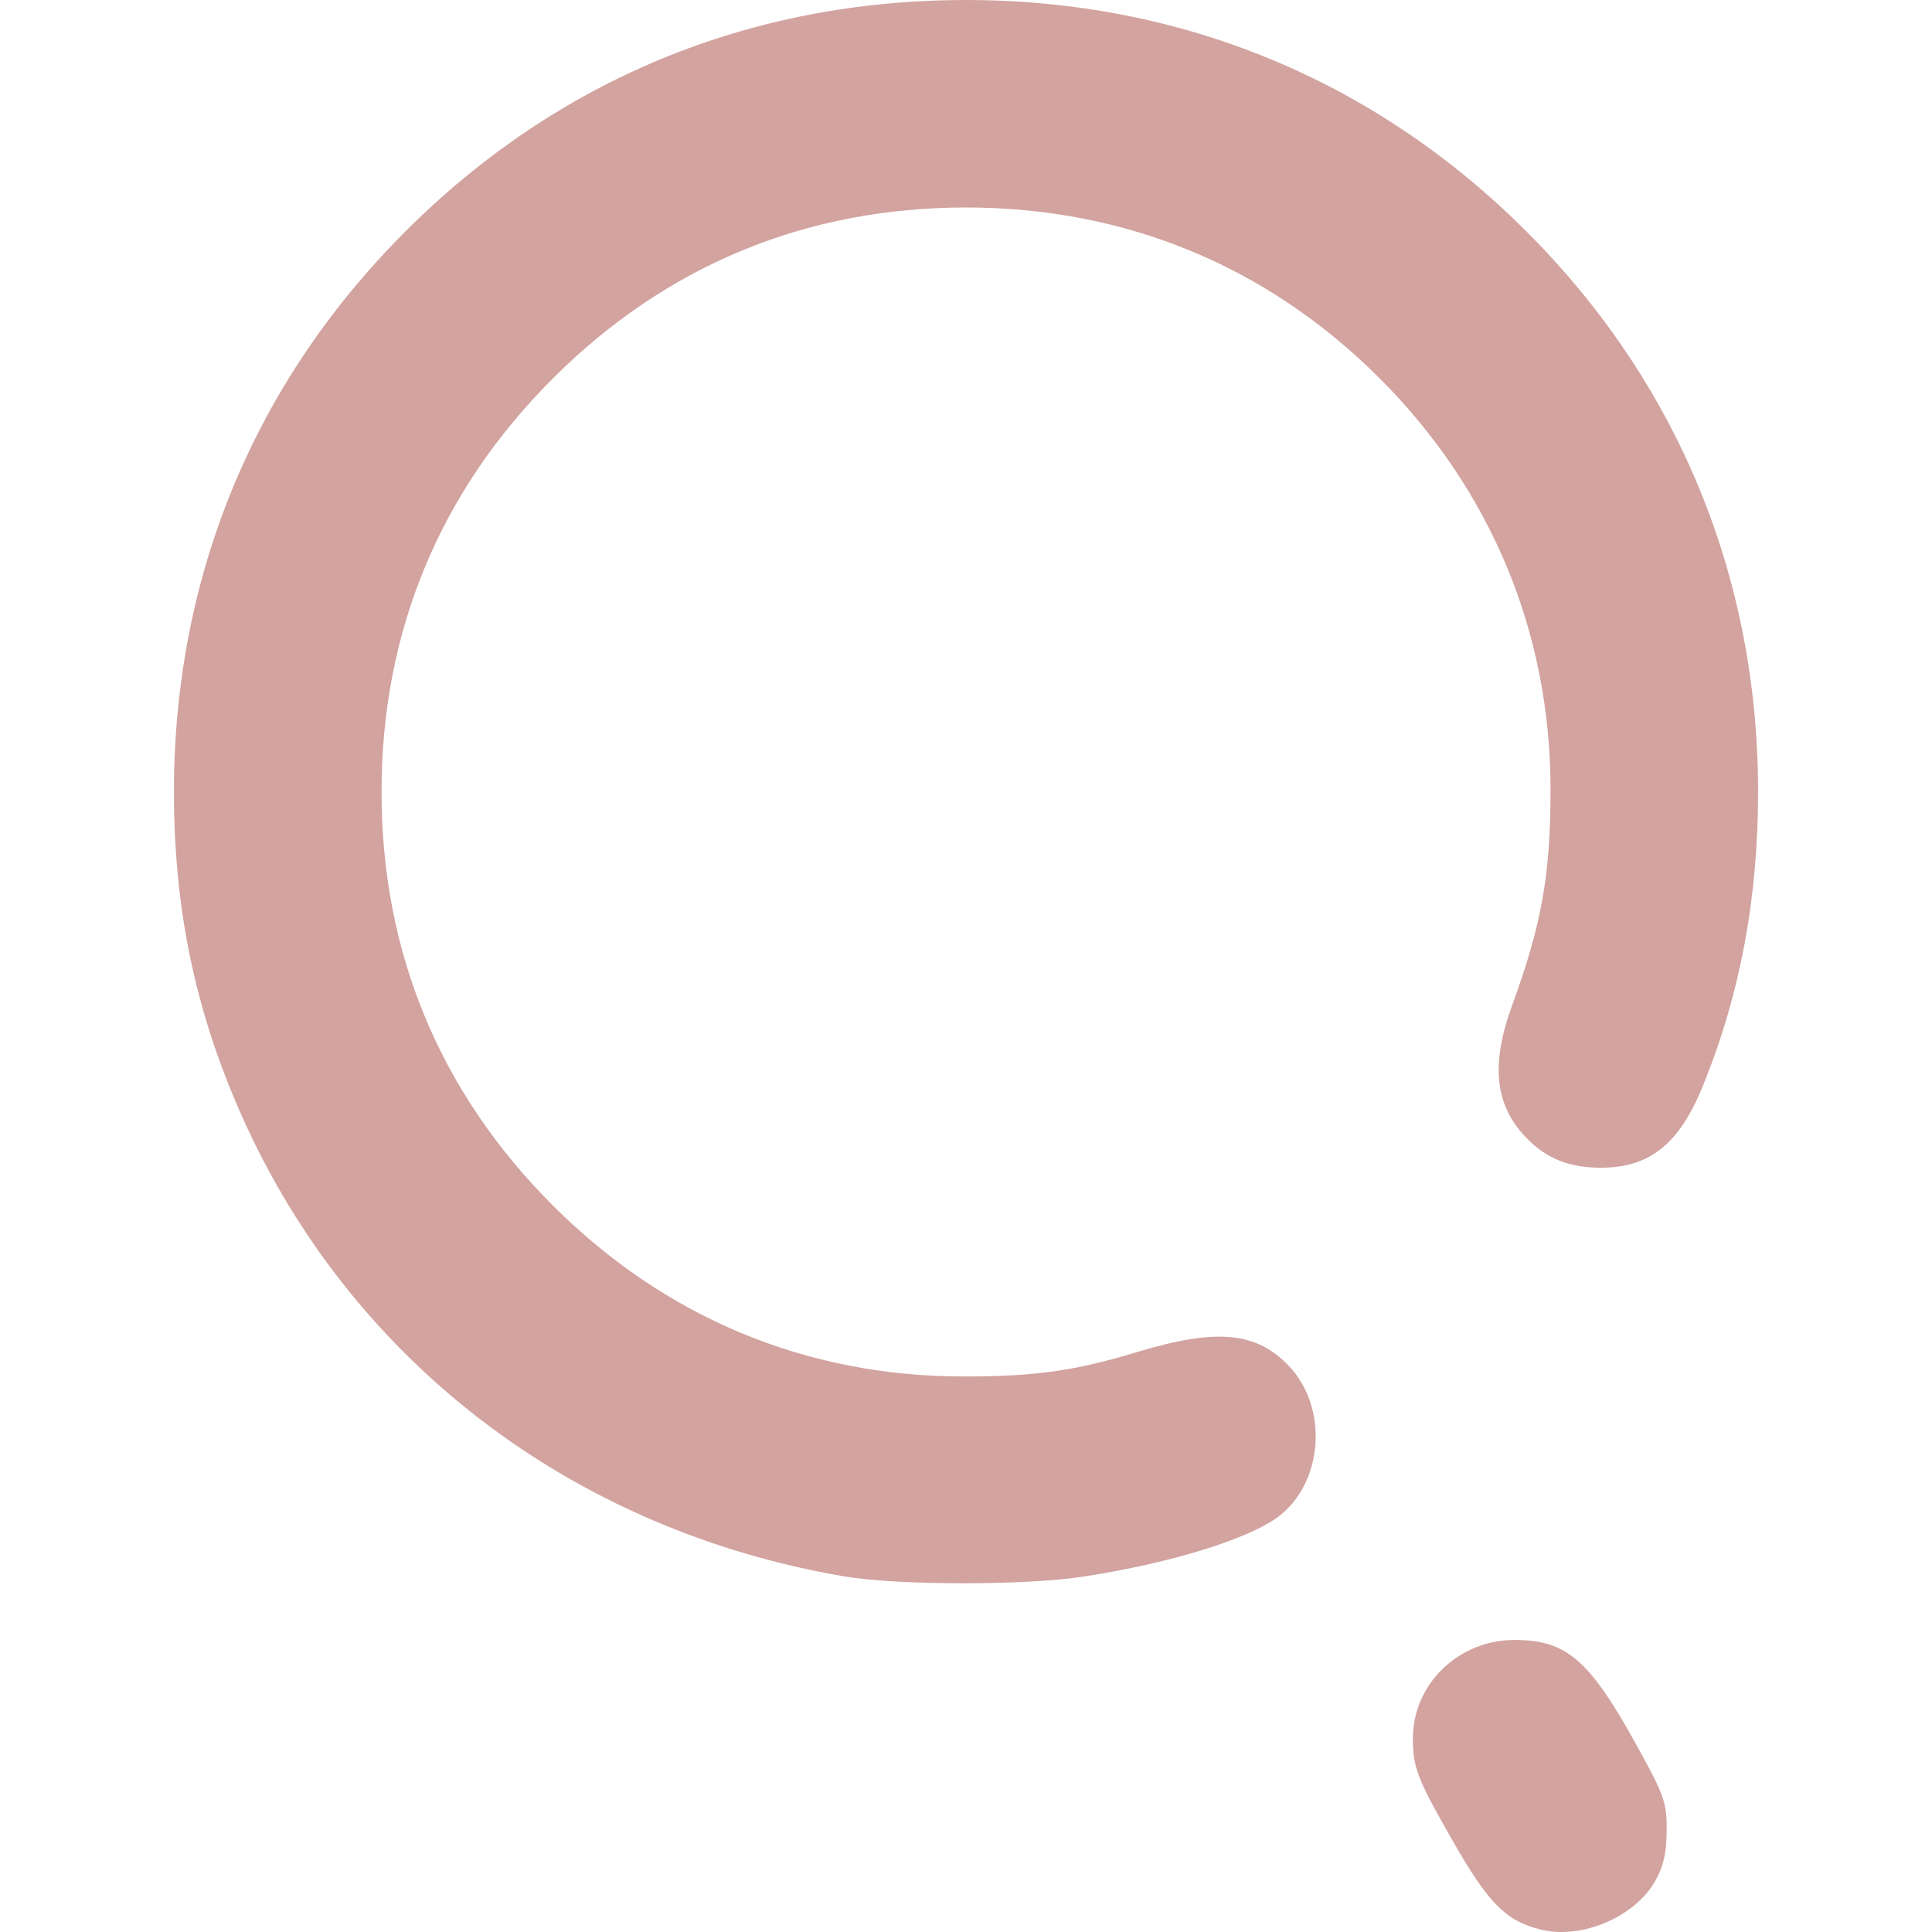
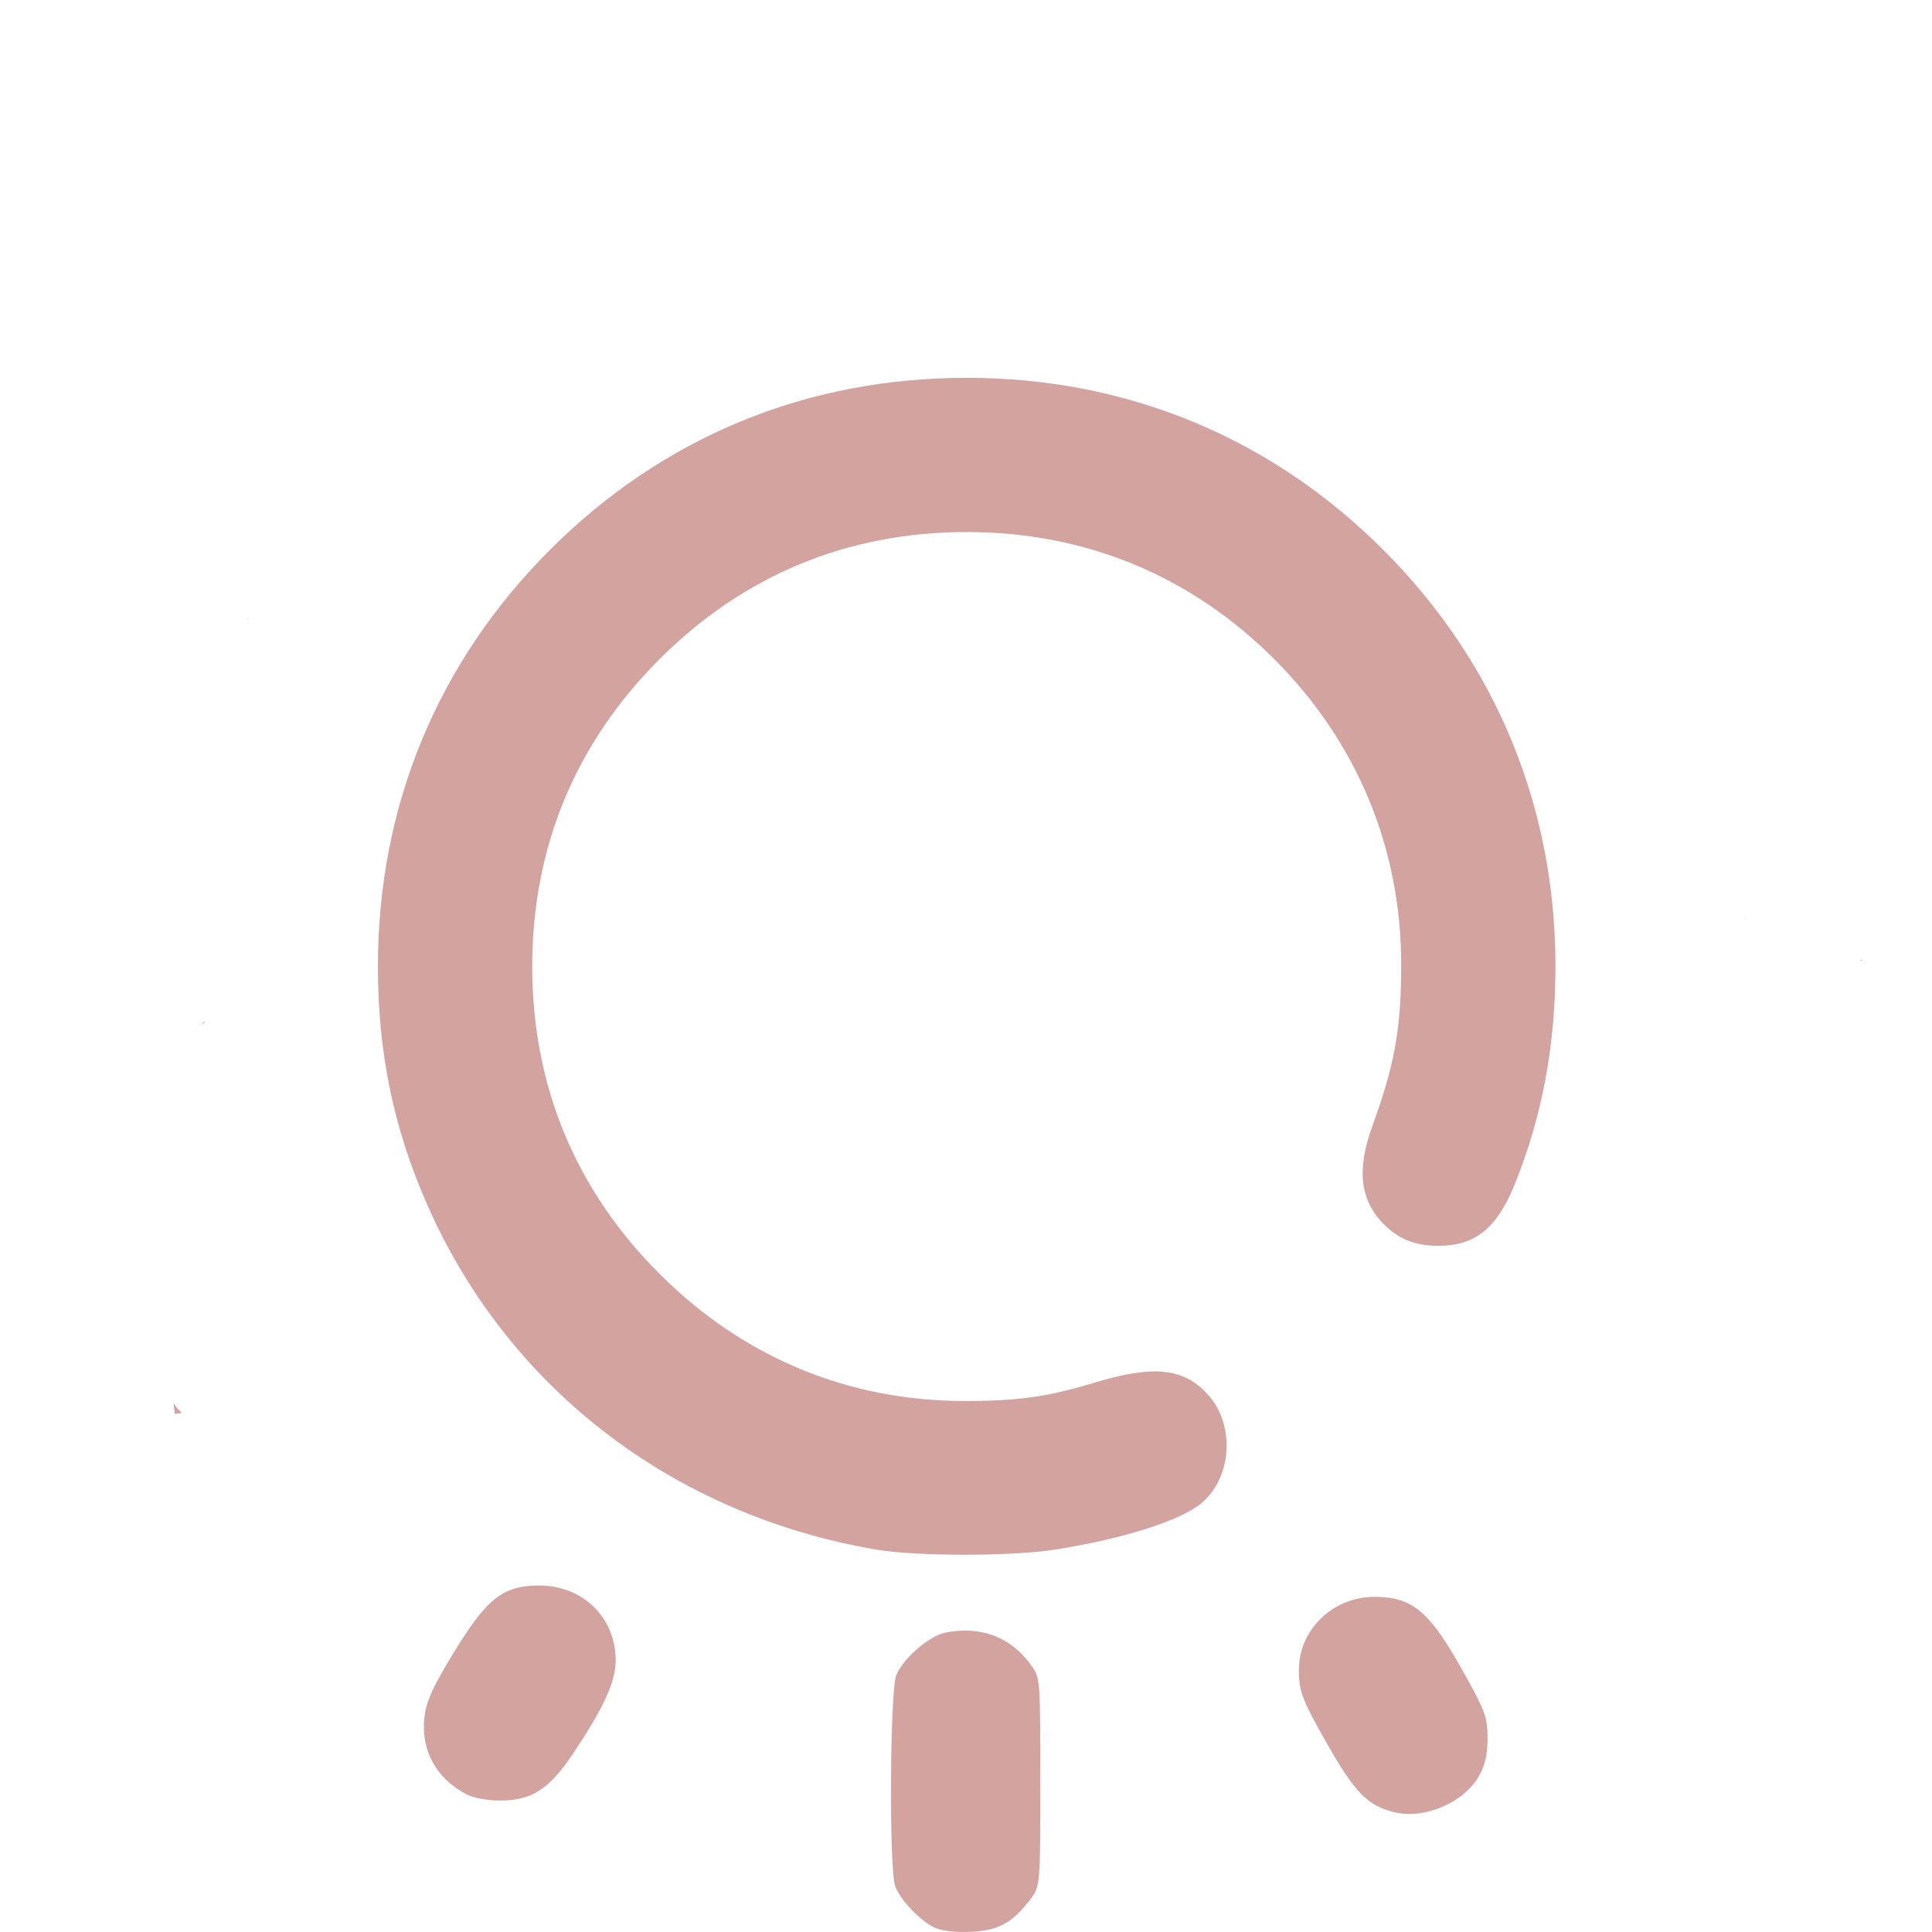
<svg xmlns="http://www.w3.org/2000/svg" xmlns:xlink="http://www.w3.org/1999/xlink" width="512" height="512" viewBox="0 0 135.467 135.467" version="1.1" id="svg1" xml:space="preserve">
  <defs id="defs1">
-     <linearGradient id="linearGradient7">
-       <stop style="stop-color:#d2a39f;stop-opacity:1;" offset="0" id="stop7" />
-       <stop style="stop-color:#d2a39f;stop-opacity:1" offset="1" id="stop8" />
+     <linearGradient id="linearGradient11">
+       <stop style="stop-color:#d2a39f;stop-opacity:1;" offset="0" id="stop11" />
+       <stop style="stop-color:#d2a39f;stop-opacity:1" offset="1" id="stop12" />
    </linearGradient>
-     <linearGradient xlink:href="#linearGradient7" id="linearGradient8" x1="68.798" y1="195.231" x2="127.731" y2="195.231" gradientUnits="userSpaceOnUse" />
+     <linearGradient xlink:href="#linearGradient11" id="linearGradient12" x1="32.192" y1="210.029" x2="133.183" y2="210.029" gradientUnits="userSpaceOnUse" />
  </defs>
-   <g id="layer1" transform="matrix(1.261576,0,0,1.261576,-73.95113,-188.3885)">
-     <path style="fill:url(#linearGradient8);fill-opacity:1" d="m 144.278,256.577 c -1.983,-0.484 -2.941,-1.457 -5.002,-5.078 -1.887,-3.314 -2.131,-3.95 -2.131,-5.552 0,-3.014 2.534,-5.471 5.642,-5.471 2.886,0 4.151,1.083 6.753,5.779 1.571,2.836 1.716,3.241 1.712,4.798 -0.003,1.235 -0.178,2.006 -0.638,2.819 -1.132,1.999 -4.078,3.257 -6.335,2.705 z m -38.742,-19.635 c -15.134,-2.583 -27.434,-11.995 -33.497,-25.633 -2.562,-5.762 -3.754,-11.467 -3.754,-17.964 0,-11.973 4.444,-22.735 12.867,-31.157 8.434,-8.434 19.157,-12.859 31.157,-12.859 11.96,0 22.736,4.451 31.151,12.866 8.393,8.393 12.856,19.172 12.871,31.083 0.007,5.946 -0.998,11.318 -3.07,16.41 -1.315,3.23 -2.952,4.541 -5.672,4.541 -1.72,0 -2.966,-0.485 -4.063,-1.583 -1.821,-1.821 -2.085,-4.102 -0.863,-7.448 1.649,-4.513 2.136,-7.263 2.132,-12.025 -0.008,-8.699 -3.309,-16.629 -9.497,-22.817 -6.239,-6.239 -14.123,-9.496 -22.989,-9.496 -8.9,0 -16.684,3.223 -22.973,9.512 -6.289,6.289 -9.512,14.073 -9.512,22.973 0,8.9 3.223,16.684 9.512,22.973 6.238,6.238 14.068,9.505 22.801,9.513 3.989,0.004 6.224,-0.309 9.668,-1.354 4.433,-1.345 6.674,-1.132 8.482,0.806 2.108,2.26 1.897,6.235 -0.436,8.198 -1.545,1.3 -6.027,2.71 -11.051,3.478 -3.247,0.496 -10.311,0.487 -13.264,-0.017 z" id="path7" />
+   <g id="layer1" transform="matrix(0.9377842,0,0,0.9377842,-29.99041,-129.1272)">
+     <path id="path11" style="fill:url(#linearGradient12);fill-opacity:1" d="m 101.792,146.775 c -0.01,0.072 -0.007,0.146 0.004,0.219 8.9e-4,-0.073 -3e-5,-0.146 -0.004,-0.219 z m 2.468,19.168 c -12,0 -22.724,4.426 -31.157,12.859 -8.423,8.423 -12.867,19.185 -12.867,31.157 0,6.497 1.192,12.202 3.754,17.964 6.063,13.637 18.363,23.05 33.497,25.633 2.954,0.504 10.017,0.513 13.264,0.017 5.024,-0.767 9.507,-2.178 11.051,-3.478 2.333,-1.963 2.544,-5.937 0.436,-8.197 -1.808,-1.938 -4.049,-2.151 -8.482,-0.807 -3.444,1.045 -5.679,1.358 -9.668,1.354 -8.733,-0.008 -16.564,-3.276 -22.801,-9.513 -6.289,-6.289 -9.512,-14.073 -9.512,-22.973 0,-8.9 3.223,-16.684 9.512,-22.973 6.289,-6.289 14.073,-9.512 22.973,-9.512 8.866,0 16.75,3.257 22.989,9.496 6.188,6.188 9.489,14.118 9.497,22.817 0.005,4.763 -0.483,7.513 -2.132,12.026 -1.222,3.346 -0.958,5.627 0.863,7.447 1.098,1.098 2.344,1.583 4.063,1.583 2.72,0 4.357,-1.311 5.671,-4.541 2.072,-5.092 3.077,-10.465 3.07,-16.411 -0.015,-11.911 -4.478,-22.69 -12.871,-31.083 -8.415,-8.415 -19.192,-12.866 -31.151,-12.866 z m -53.704,17.972 c -0.019,0.004 -0.037,0.007 -0.056,0.011 0.029,0.017 0.058,0.035 0.087,0.052 -0.01,-0.021 -0.02,-0.042 -0.03,-0.063 z m 111.884,22.376 c -0.035,0.039 -0.023,0.019 0.015,0.126 0.005,0.015 0.011,0.031 0.017,0.046 -0.008,-0.057 -0.019,-0.115 -0.032,-0.172 z m 8.772,3.17 c -0.039,-1.5e-4 -0.125,0.027 -0.163,0.044 -0.023,0.011 -0.046,0.021 -0.067,0.031 0.017,-0.002 0.033,-0.004 0.049,-0.007 0.067,-0.009 0.157,0.007 0.196,-0.047 0.003,-0.004 0.005,-0.008 0.005,-0.011 v -5.5e-4 -5.5e-4 -5.5e-4 -5.5e-4 l -5.5e-4,-5.5e-4 v -5.5e-4 -5.5e-4 l -5.5e-4,-5.6e-4 -5.5e-4,-5.5e-4 v -5.5e-4 l -5.5e-4,-5.5e-4 -5.5e-4,-5.5e-4 -5.5e-4,-5.5e-4 -5.5e-4,-5.5e-4 h -5.6e-4 -5.5e-4 -5.5e-4 c -0.004,-0.002 -0.009,-0.002 -0.014,-0.002 z m -123.873,4.627 c -0.054,0.014 -0.108,0.028 -0.162,0.042 -0.044,0.072 -0.088,0.143 -0.133,0.212 0.104,-0.085 0.202,-0.169 0.295,-0.255 z m -2.379,28.535 c 0.02,0.266 0.05,0.531 0.094,0.794 0.177,-0.029 0.354,-0.058 0.531,-0.086 -0.253,-0.214 -0.461,-0.452 -0.625,-0.708 z m -1.178,1.014 c -0.042,0.001 -0.083,0.003 -0.125,0.006 -0.011,7.2e-4 -0.036,0.008 -0.042,0.012 l -5.51e-4,5.5e-4 h -5.51e-4 v 5.5e-4 5.5e-4 h 5.51e-4 c 4.79e-4,3e-5 0.001,8e-5 0.002,0 0.055,-0.005 0.111,-0.012 0.166,-0.019 z m 28.544,12.606 c -2.799,0 -3.986,0.964 -6.666,5.413 -1.346,2.235 -1.812,3.291 -1.944,4.406 -0.293,2.478 0.855,4.592 3.15,5.8 0.467,0.246 1.554,0.451 2.425,0.457 2.431,0.017 3.741,-0.817 5.557,-3.539 2.3,-3.448 3.166,-5.35 3.166,-6.951 0,-3.182 -2.447,-5.585 -5.688,-5.585 z m 62.412,0.847 c -3.109,0 -5.642,2.457 -5.642,5.471 0,1.602 0.244,2.237 2.131,5.552 2.062,3.622 3.02,4.594 5.002,5.078 2.257,0.551 5.203,-0.707 6.335,-2.706 0.46,-0.813 0.635,-1.584 0.638,-2.819 0.004,-1.556 -0.14,-1.962 -1.712,-4.798 -2.601,-4.696 -3.867,-5.779 -6.753,-5.779 z m -30.229,2.532 c -0.267,-0.014 -0.541,-0.012 -0.821,0.006 -0.319,0.021 -0.647,0.062 -0.981,0.125 -1.222,0.229 -3.176,1.906 -3.711,3.184 -0.479,1.143 -0.547,14.557 -0.08,15.795 0.39,1.034 1.874,2.591 2.946,3.09 0.526,0.245 1.544,0.364 2.687,0.314 2.066,-0.09 3.111,-0.654 4.439,-2.395 0.775,-1.017 0.775,-1.017 0.775,-8.8 0,-7.689 -0.008,-7.794 -0.655,-8.7 -1.165,-1.634 -2.729,-2.519 -4.6,-2.618 z" />
  </g>
</svg>
